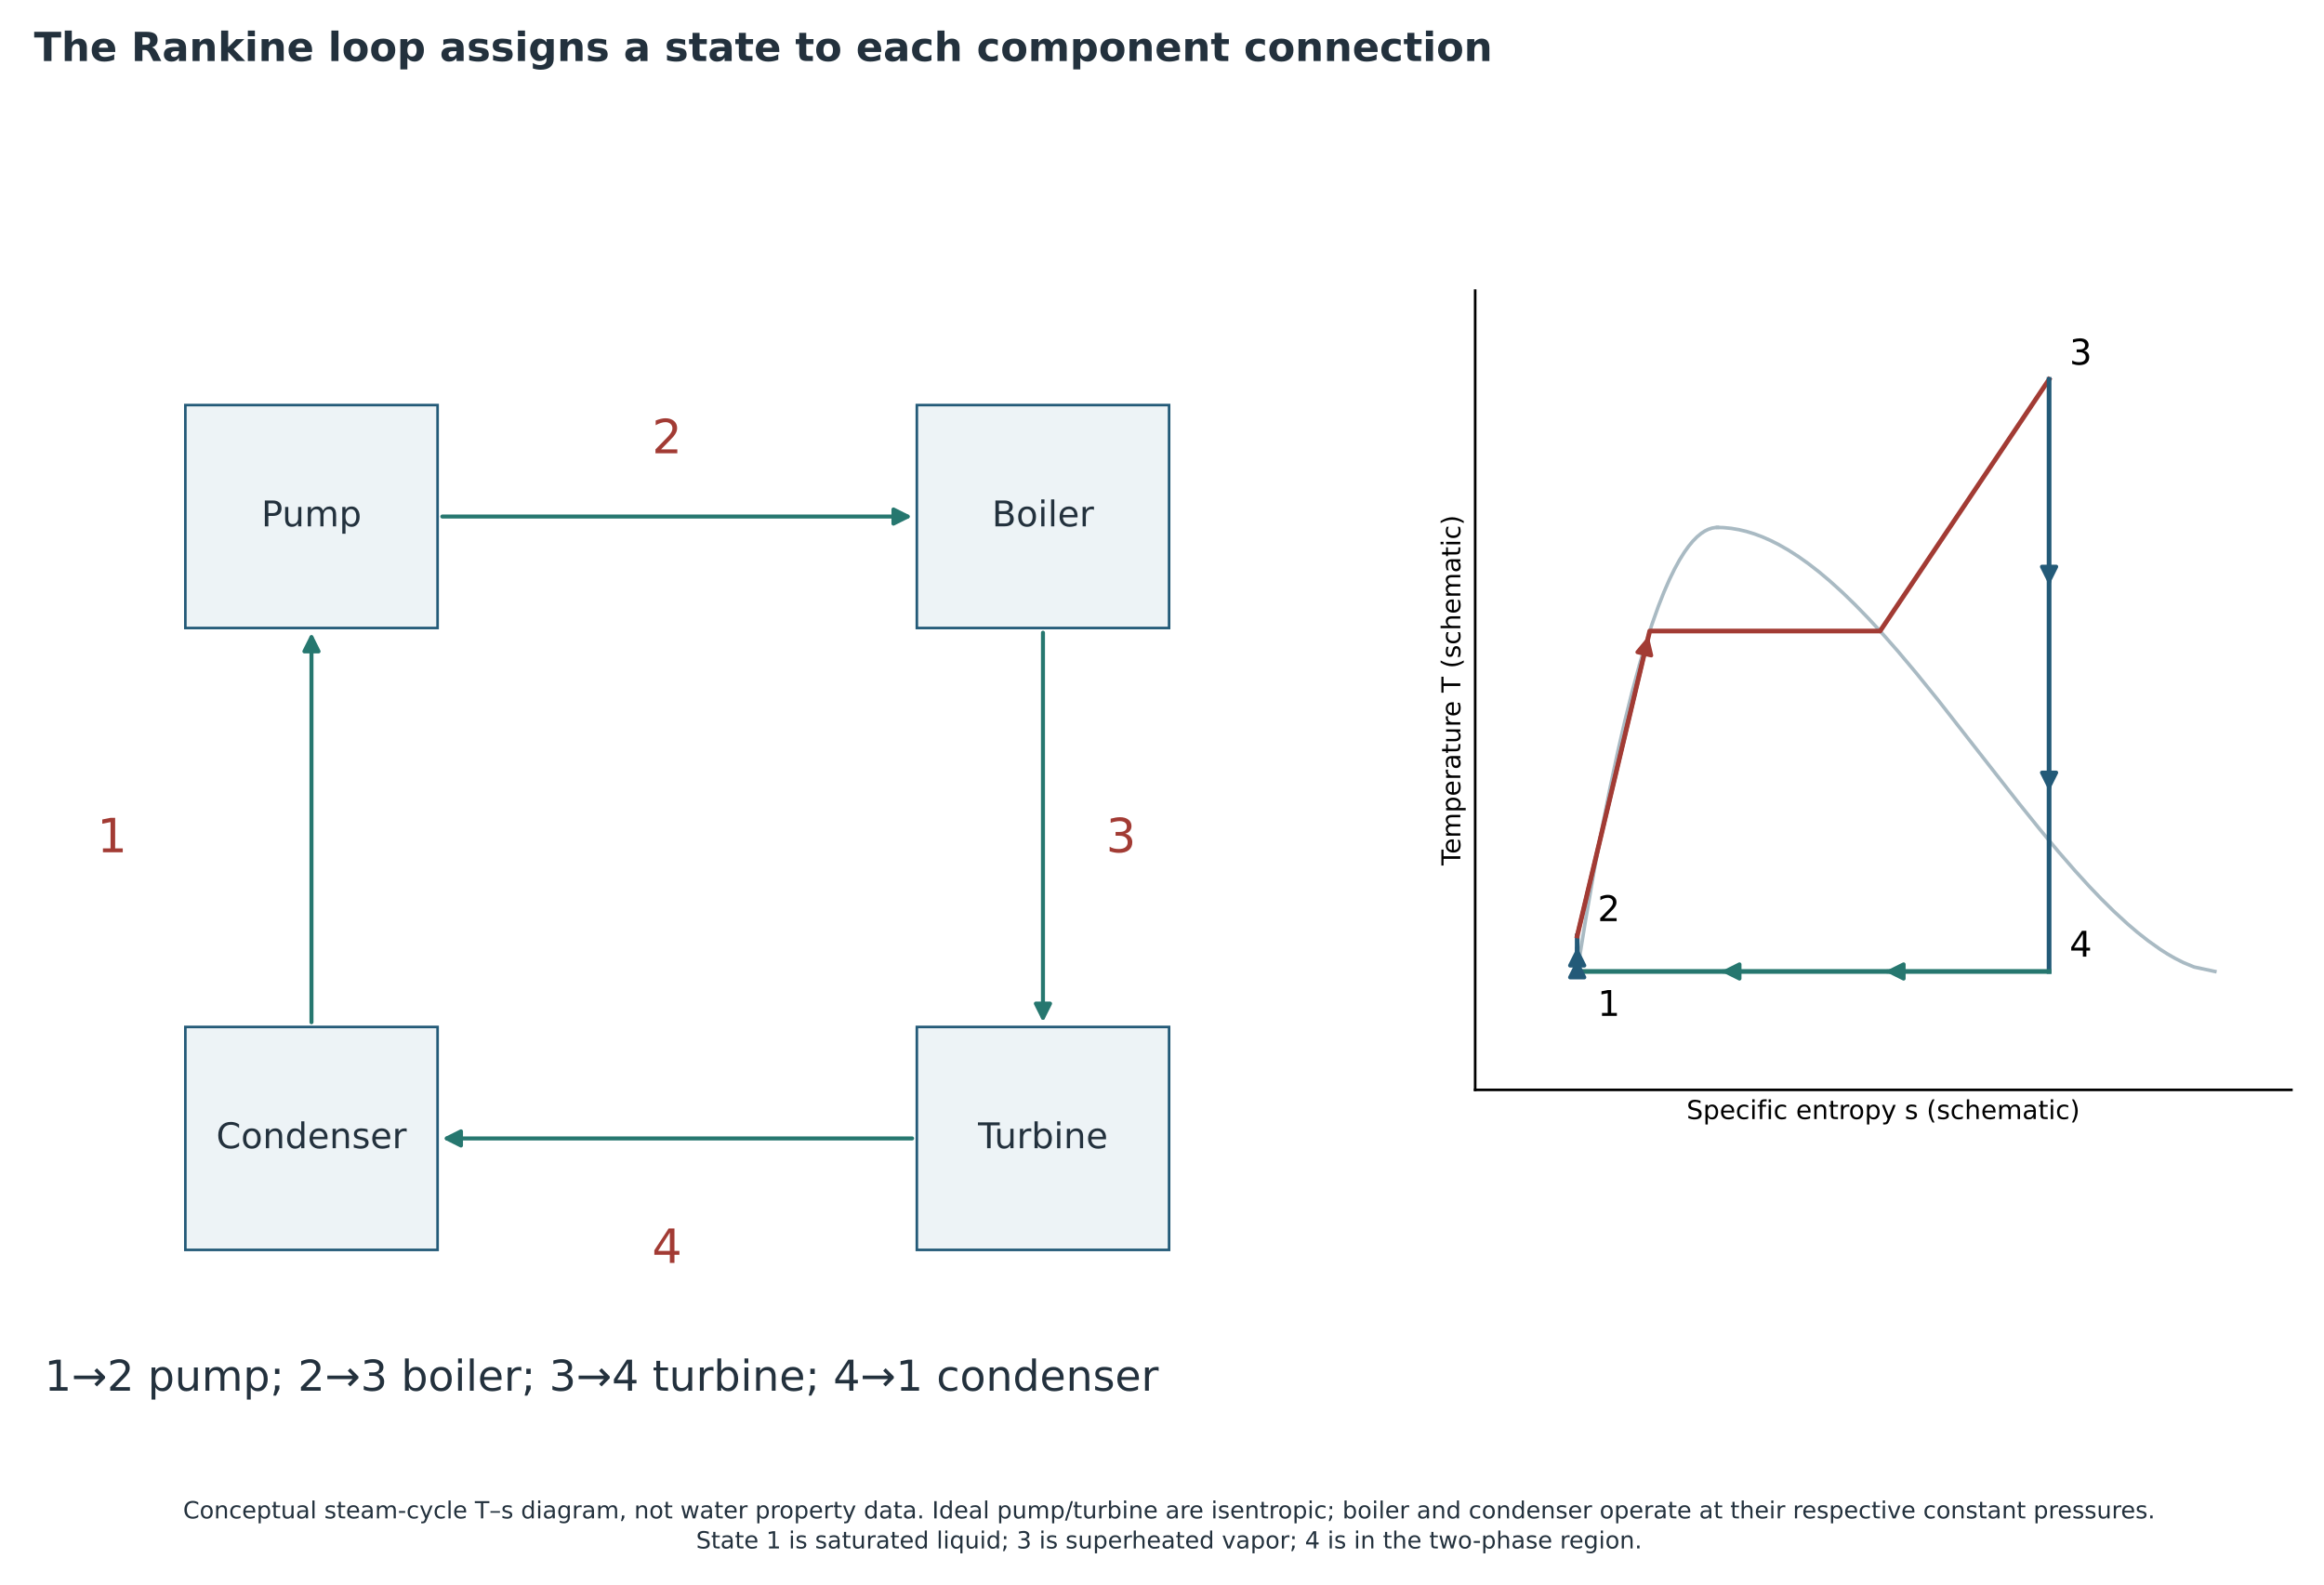
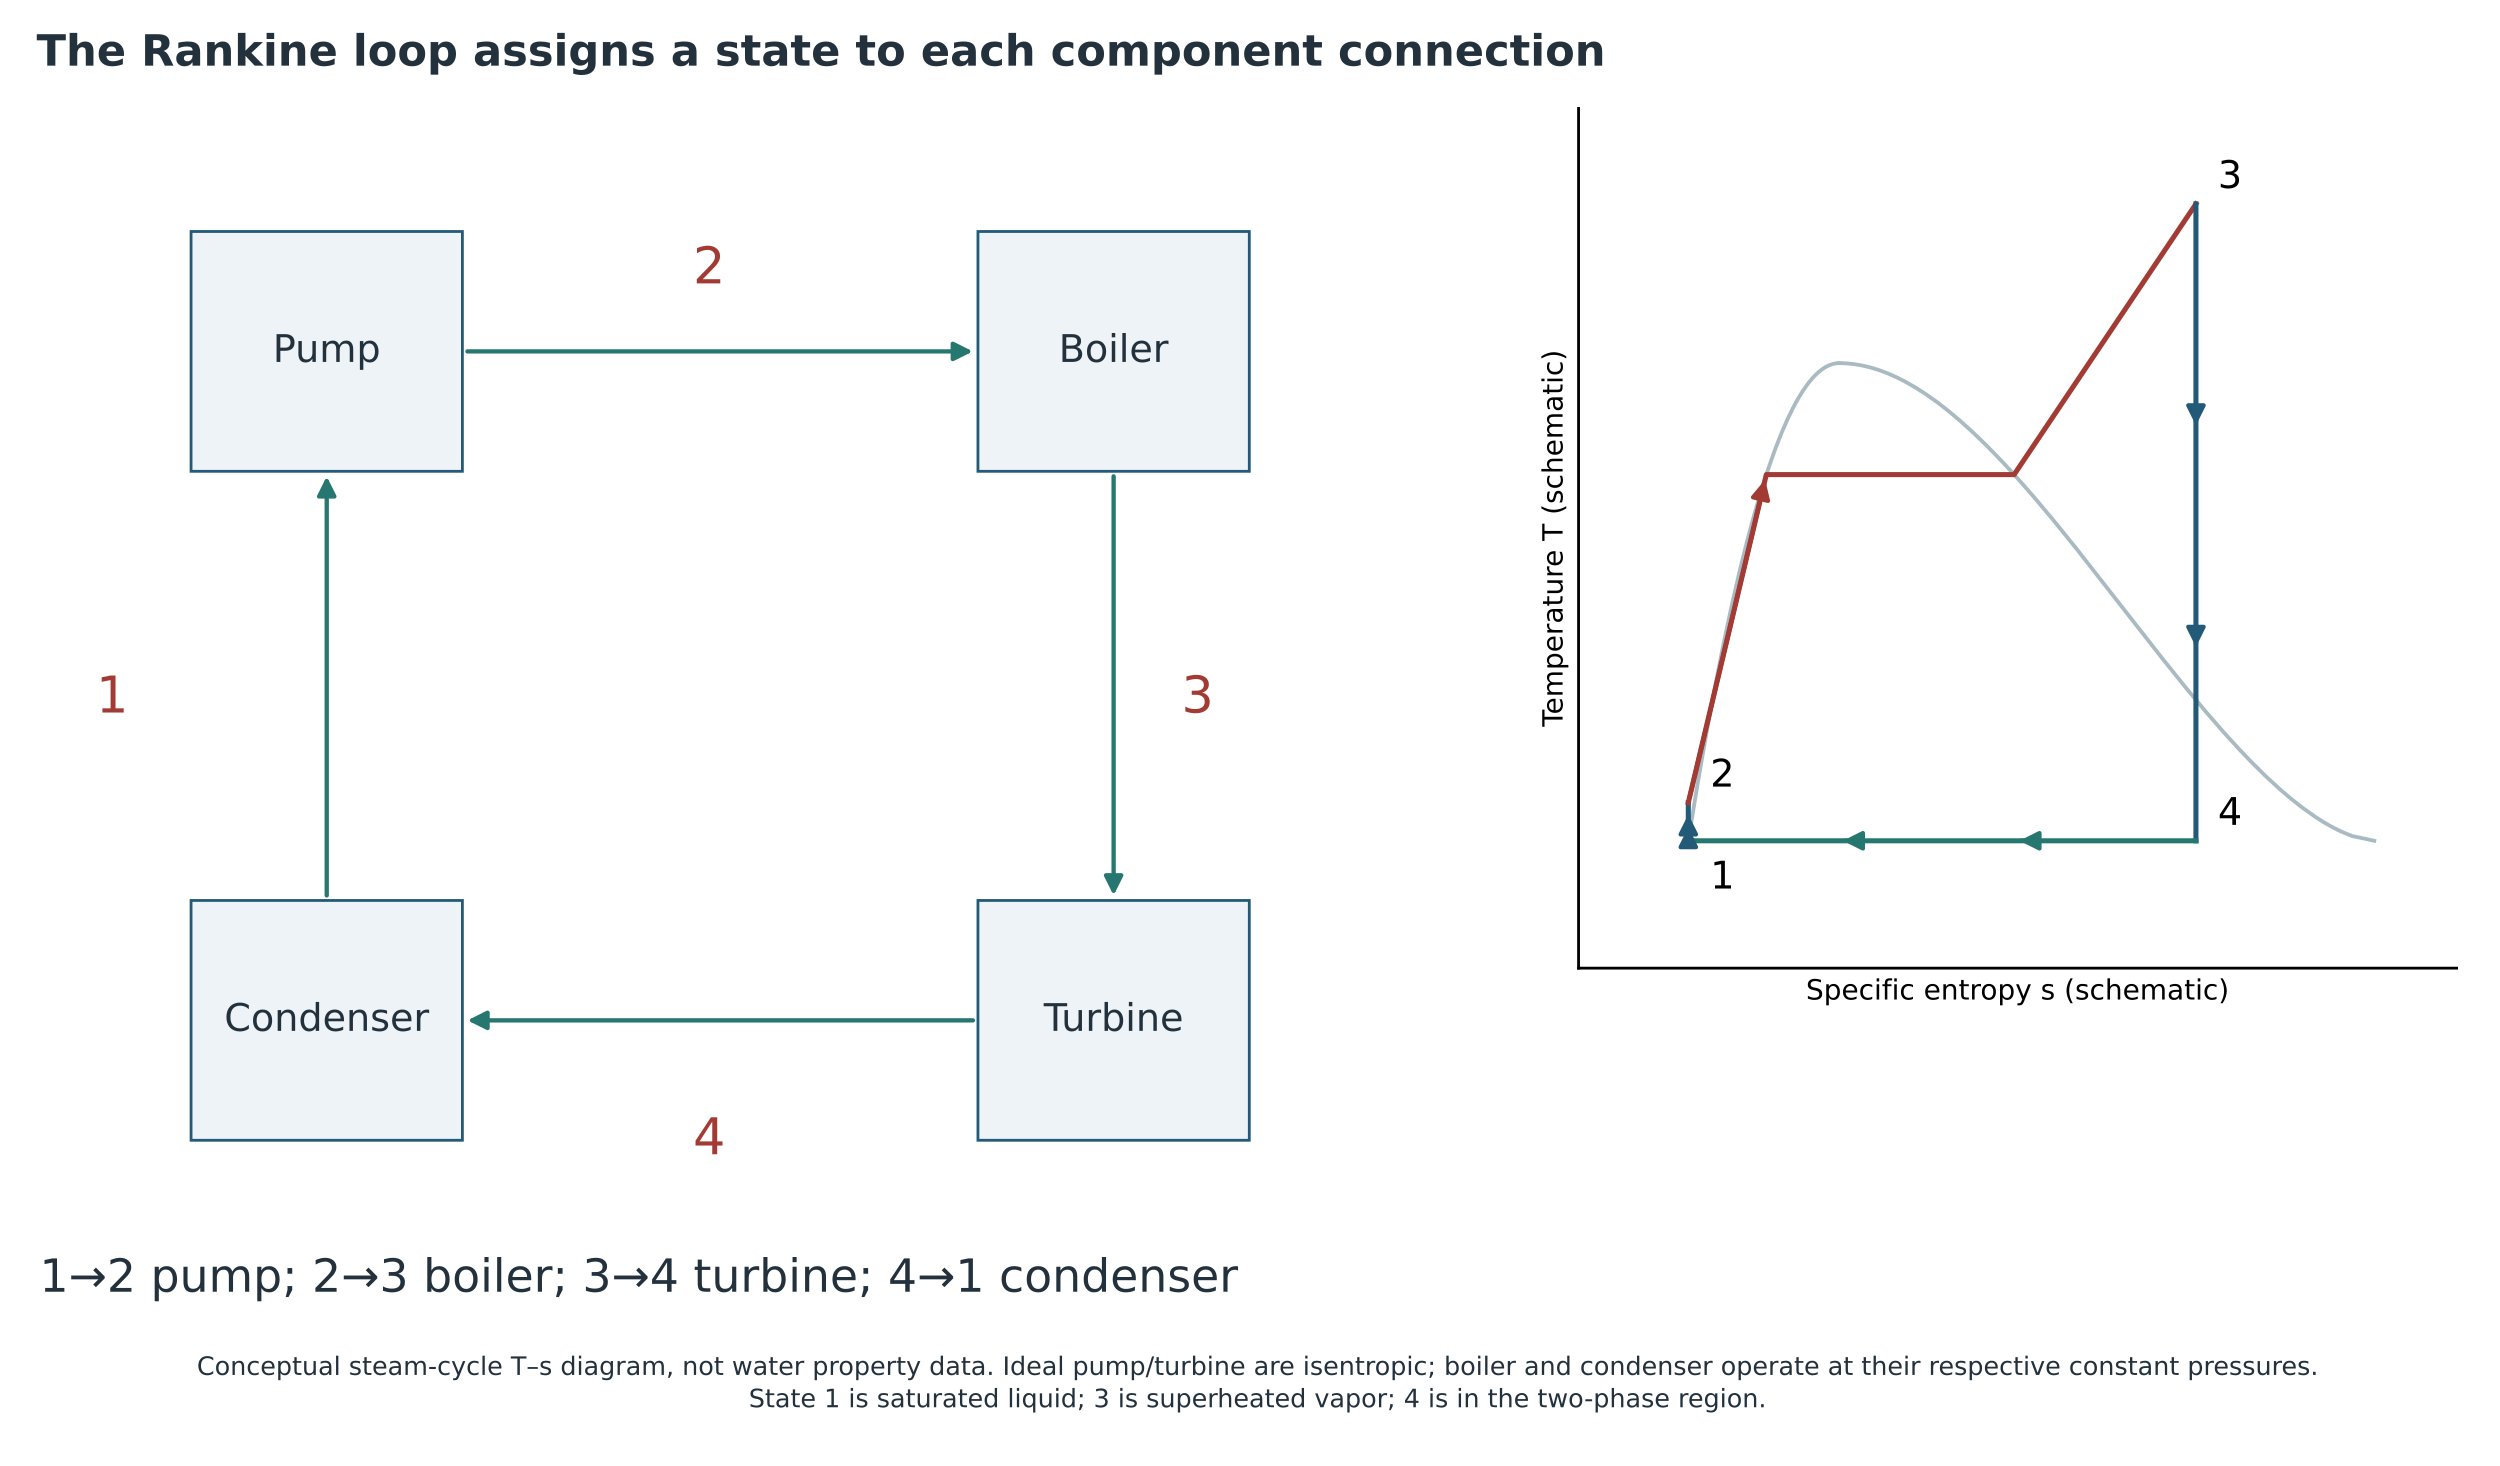
- <svg xmlns="http://www.w3.org/2000/svg" width="984pt" height="671pt" viewBox="45 13.75 984 671" version="1.1">
+ <svg xmlns="http://www.w3.org/2000/svg" width="984.000pt" height="576.849pt" viewBox="45 13.75 984 576.849" version="1.1">
  <defs>
    <style type="text/css">*{stroke-linejoin: round; stroke-linecap: butt}</style>
  </defs>
  <g id="figure_1">
    <g id="patch_1">
      <path d="M 0 720  L 1080 720  L 1080 0  L 0 0  z " style="fill: #ffffff" />
    </g>
-     <g id="axes_1">
+     <g id="axes_1" transform="translate(-3.28 -80.38875)">
      <g id="patch_2">
        <path d="M 123.48 279.648  L 230.28 279.648  L 230.28 185.256  L 123.48 185.256  z " clip-path="url(#p7efb37ea4a)" style="fill: #edf3f6; stroke: #235a78; stroke-width: 1.1; stroke-linejoin: miter" />
      </g>
      <g id="patch_3">
        <path d="M 433.2 279.648  L 540 279.648  L 540 185.256  L 433.2 185.256  z " clip-path="url(#p7efb37ea4a)" style="fill: #edf3f6; stroke: #235a78; stroke-width: 1.1; stroke-linejoin: miter" />
      </g>
      <g id="patch_4">
        <path d="M 433.2 542.952  L 540 542.952  L 540 448.56  L 433.2 448.56  z " clip-path="url(#p7efb37ea4a)" style="fill: #edf3f6; stroke: #235a78; stroke-width: 1.1; stroke-linejoin: miter" />
      </g>
      <g id="patch_5">
        <path d="M 123.48 542.952  L 230.28 542.952  L 230.28 448.56  L 123.48 448.56  z " clip-path="url(#p7efb37ea4a)" style="fill: #edf3f6; stroke: #235a78; stroke-width: 1.1; stroke-linejoin: miter" />
      </g>
      <g id="text_1">
        <text style="font-size: 15px; font-family: 'DejaVu Sans'; text-anchor: middle; fill: #23313d" x="176.88" y="236.591" transform="rotate(-0 176.88 236.5911)">Pump</text>
      </g>
      <g id="text_2">
        <text style="font-size: 15px; font-family: 'DejaVu Sans'; text-anchor: middle; fill: #23313d" x="486.6" y="236.591" transform="rotate(-0 486.6 236.5911)">Boiler</text>
      </g>
      <g id="text_3">
        <text style="font-size: 15px; font-family: 'DejaVu Sans'; text-anchor: middle; fill: #23313d" x="486.6" y="499.895" transform="rotate(-0 486.6 499.8951)">Turbine</text>
      </g>
      <g id="text_4">
        <text style="font-size: 15px; font-family: 'DejaVu Sans'; text-anchor: middle; fill: #23313d" x="176.88" y="499.895" transform="rotate(-0 176.88 499.8951)">Condenser</text>
      </g>
      <g id="text_5">
        <text style="font-size: 20px; font-family: 'DejaVu Sans'; text-anchor: start; fill: #a23b34" x="86.1" y="374.591" transform="rotate(-0 86.1 374.5908)">1</text>
      </g>
      <g id="text_6">
        <text style="font-size: 20px; font-family: 'DejaVu Sans'; text-anchor: start; fill: #a23b34" x="321.06" y="205.679" transform="rotate(-0 321.06 205.6788)">2</text>
      </g>
      <g id="text_7">
        <text style="font-size: 20px; font-family: 'DejaVu Sans'; text-anchor: start; fill: #a23b34" x="513.3" y="374.591" transform="rotate(-0 513.3 374.5908)">3</text>
      </g>
      <g id="text_8">
        <text style="font-size: 20px; font-family: 'DejaVu Sans'; text-anchor: start; fill: #a23b34" x="321.06" y="548.471" transform="rotate(-0 321.06 548.4707)">4</text>
      </g>
      <g id="text_9">
        <text style="font-size: 18px; font-family: 'DejaVu Sans'; text-anchor: middle; fill: #23313d" x="299.7" y="602.567" transform="rotate(-0 299.7 602.5669)">1→2 pump; 2→3 boiler; 3→4 turbine; 4→1 condenser</text>
      </g>
      <g id="patch_6">
        <path d="M 232.277 232.452  Q 331.738 232.452 429.297 232.452  " clip-path="url(#p7efb37ea4a)" style="fill: none; stroke: #26776f; stroke-width: 1.7; stroke-linecap: round" />
        <path d="M 423.297 229.452  L 429.297 232.452  L 423.297 235.452  z " clip-path="url(#p7efb37ea4a)" style="fill: #26776f; stroke: #26776f; stroke-width: 1.7; stroke-linecap: round" />
      </g>
      <g id="patch_7">
        <path d="M 486.6 281.645  Q 486.6 364.103 486.6 444.66  " clip-path="url(#p7efb37ea4a)" style="fill: none; stroke: #26776f; stroke-width: 1.7; stroke-linecap: round" />
        <path d="M 489.6 438.66  L 486.6 444.66  L 483.6 438.66  z " clip-path="url(#p7efb37ea4a)" style="fill: #26776f; stroke: #26776f; stroke-width: 1.7; stroke-linecap: round" />
      </g>
      <g id="patch_8">
        <path d="M 431.203 495.756  Q 331.742 495.756 234.183 495.756  " clip-path="url(#p7efb37ea4a)" style="fill: none; stroke: #26776f; stroke-width: 1.7; stroke-linecap: round" />
        <path d="M 240.183 498.756  L 234.183 495.756  L 240.183 492.756  z " clip-path="url(#p7efb37ea4a)" style="fill: #26776f; stroke: #26776f; stroke-width: 1.7; stroke-linecap: round" />
      </g>
      <g id="patch_9">
        <path d="M 176.88 446.563  Q 176.88 364.105 176.88 283.548  " clip-path="url(#p7efb37ea4a)" style="fill: none; stroke: #26776f; stroke-width: 1.7; stroke-linecap: round" />
        <path d="M 173.88 289.548  L 176.88 283.548  L 179.88 289.548  z " clip-path="url(#p7efb37ea4a)" style="fill: #26776f; stroke: #26776f; stroke-width: 1.7; stroke-linecap: round" />
      </g>
    </g>
-     <g id="axes_2">
+     <g id="axes_2" transform="translate(-3.28 -80.38875)">
      <g id="patch_10">
        <path d="M 669.6 475.2  L 1015.2 475.2  L 1015.2 136.8  L 669.6 136.8  z " style="fill: #ffffff" />
      </g>
      <g id="matplotlib.axis_1">
        <g id="text_10">
          <text style="font-size: 11px; font-family: 'DejaVu Sans'; text-anchor: middle" x="842.4" y="487.558" transform="rotate(-0 842.4 487.5583)">Specific entropy s (schematic)</text>
        </g>
      </g>
      <g id="matplotlib.axis_2">
        <g id="text_11">
          <text style="font-size: 11px; font-family: 'DejaVu Sans'; text-anchor: middle" x="663.312" y="306" transform="rotate(-90 663.3123 306)">Temperature T (schematic)</text>
        </g>
      </g>
      <g id="line2d_1">
        <path d="M 712.8 425.067  L 716.382 403.077  L 719.964 382.454  L 723.546 363.199  L 726.829 346.75  L 730.113 331.449  L 733.097 318.536  L 736.082 306.573  L 739.067 295.559  L 741.754 286.458  L 744.44 278.127  L 747.127 270.564  L 749.515 264.487  L 751.903 259.018  L 753.992 254.732  L 756.081 250.91  L 758.171 247.554  L 759.962 245.047  L 761.753 242.882  L 763.544 241.059  L 765.335 239.578  L 766.827 238.605  L 768.32 237.869  L 769.812 237.37  L 771.305 237.109  L 772.2 237.067  L 772.2 237.067  " clip-path="url(#pe23c6e3839)" style="fill: none; stroke: #a9bac3; stroke-width: 1.5; stroke-linecap: square" />
      </g>
      <g id="line2d_2">
        <path d="M 982.8 425.067  L 974.007 423.182  L 969.472 421.307  L 965.801 419.441  L 962.599 417.585  L 959.704 415.738  L 954.538 412.073  L 949.938 408.446  L 945.733 404.857  L 939.963 399.545  L 934.67 394.318  L 929.74 389.177  L 923.607 382.454  L 916.489 374.265  L 908.569 364.752  L 899.987 354.084  L 887.584 338.261  L 865.531 310.062  L 856.385 298.763  L 848.516 289.406  L 841.772 281.735  L 836.042 275.52  L 830.457 269.771  L 825.006 264.487  L 819.678 259.669  L 815.202 255.909  L 810.804 252.491  L 806.479 249.415  L 802.224 246.68  L 798.036 244.287  L 794.593 242.555  L 791.191 241.059  L 787.829 239.801  L 784.506 238.78  L 781.219 237.997  L 777.968 237.451  L 774.75 237.143  L 772.2 237.067  L 772.2 237.067  " clip-path="url(#pe23c6e3839)" style="fill: none; stroke: #a9bac3; stroke-width: 1.5; stroke-linecap: square" />
      </g>
      <g id="line2d_3">
        <path d="M 712.8 425.067  L 712.8 424.681  L 712.8 424.295  L 712.8 423.91  L 712.8 423.524  L 712.8 423.138  L 712.8 422.753  L 712.8 422.367  L 712.8 421.982  L 712.8 421.596  L 712.8 421.21  L 712.8 420.825  L 712.8 420.439  L 712.8 420.053  L 712.8 419.668  L 712.8 419.282  L 712.8 418.896  L 712.8 418.511  L 712.8 418.125  L 712.8 417.739  L 712.8 417.354  L 712.8 416.968  L 712.8 416.583  L 712.8 416.197  L 712.8 415.811  L 712.8 415.426  L 712.8 415.04  L 712.8 414.654  L 712.8 414.269  L 712.8 413.883  L 712.8 413.497  L 712.8 413.112  L 712.8 412.726  L 712.8 412.341  L 712.8 411.955  L 712.8 411.569  L 712.8 411.184  L 712.8 410.798  L 712.8 410.412  L 712.8 410.027  " clip-path="url(#pe23c6e3839)" style="fill: none; stroke: #235a78; stroke-width: 2; stroke-linecap: square" />
      </g>
      <g id="line2d_4">
        <path d="M 712.8 410.027  L 743.507 280.933  L 841.048 280.933  L 912.6 174.4  " clip-path="url(#pe23c6e3839)" style="fill: none; stroke: #a23b34; stroke-width: 2; stroke-linecap: square" />
      </g>
      <g id="line2d_5">
        <path d="M 912.6 174.4  L 912.6 178.033  L 912.6 181.666  L 912.6 185.299  L 912.6 188.931  L 912.6 192.564  L 912.6 196.197  L 912.6 199.83  L 912.6 203.463  L 912.6 207.096  L 912.6 210.729  L 912.6 214.361  L 912.6 217.994  L 912.6 221.627  L 912.6 225.26  L 912.6 228.893  L 912.6 232.526  L 912.6 236.158  L 912.6 239.791  L 912.6 243.424  L 912.6 247.057  L 912.6 250.69  L 912.6 254.323  L 912.6 257.956  L 912.6 261.588  L 912.6 265.221  L 912.6 268.854  L 912.6 272.487  L 912.6 276.12  L 912.6 279.753  L 912.6 283.386  L 912.6 287.018  L 912.6 290.651  L 912.6 294.284  L 912.6 297.917  L 912.6 301.55  L 912.6 305.183  L 912.6 308.815  L 912.6 312.448  L 912.6 316.081  L 912.6 319.714  L 912.6 323.347  L 912.6 326.98  L 912.6 330.613  L 912.6 334.245  L 912.6 337.878  L 912.6 341.511  L 912.6 345.144  L 912.6 348.777  L 912.6 352.41  L 912.6 356.043  L 912.6 359.675  L 912.6 363.308  L 912.6 366.941  L 912.6 370.574  L 912.6 374.207  L 912.6 377.84  L 912.6 381.472  L 912.6 385.105  L 912.6 388.738  L 912.6 392.371  L 912.6 396.004  L 912.6 399.637  L 912.6 403.27  L 912.6 406.902  L 912.6 410.535  L 912.6 414.168  L 912.6 417.801  L 912.6 421.434  L 912.6 425.067  " clip-path="url(#pe23c6e3839)" style="fill: none; stroke: #235a78; stroke-width: 2; stroke-linecap: square" />
      </g>
      <g id="line2d_6">
        <path d="M 912.6 425.067  L 909.704 425.067  L 906.809 425.067  L 903.913 425.067  L 901.017 425.067  L 898.122 425.067  L 895.226 425.067  L 892.33 425.067  L 889.435 425.067  L 886.539 425.067  L 883.643 425.067  L 880.748 425.067  L 877.852 425.067  L 874.957 425.067  L 872.061 425.067  L 869.165 425.067  L 866.27 425.067  L 863.374 425.067  L 860.478 425.067  L 857.583 425.067  L 854.687 425.067  L 851.791 425.067  L 848.896 425.067  L 846 425.067  L 843.104 425.067  L 840.209 425.067  L 837.313 425.067  L 834.417 425.067  L 831.522 425.067  L 828.626 425.067  L 825.73 425.067  L 822.835 425.067  L 819.939 425.067  L 817.043 425.067  L 814.148 425.067  L 811.252 425.067  L 808.357 425.067  L 805.461 425.067  L 802.565 425.067  L 799.67 425.067  L 796.774 425.067  L 793.878 425.067  L 790.983 425.067  L 788.087 425.067  L 785.191 425.067  L 782.296 425.067  L 779.4 425.067  L 776.504 425.067  L 773.609 425.067  L 770.713 425.067  L 767.817 425.067  L 764.922 425.067  L 762.026 425.067  L 759.13 425.067  L 756.235 425.067  L 753.339 425.067  L 750.443 425.067  L 747.548 425.067  L 744.652 425.067  L 741.757 425.067  L 738.861 425.067  L 735.965 425.067  L 733.07 425.067  L 730.174 425.067  L 727.278 425.067  L 724.383 425.067  L 721.487 425.067  L 718.591 425.067  L 715.696 425.067  L 712.8 425.067  " clip-path="url(#pe23c6e3839)" style="fill: none; stroke: #26776f; stroke-width: 2; stroke-linecap: square" />
      </g>
      <g id="patch_11">
        <path d="M 669.6 475.2  L 669.6 136.8  " style="fill: none; stroke: #000000; stroke-width: 1.1; stroke-linejoin: miter; stroke-linecap: square" />
      </g>
      <g id="patch_12">
        <path d="M 669.6 475.2  L 1015.2 475.2  " style="fill: none; stroke: #000000; stroke-width: 1.1; stroke-linejoin: miter; stroke-linecap: square" />
      </g>
      <g id="text_12">
        <text style="font-size: 15px; font-family: 'DejaVu Sans'; text-anchor: start" x="721.44" y="443.867" transform="rotate(-0 721.44 443.8667)">1</text>
      </g>
      <g id="text_13">
        <text style="font-size: 15px; font-family: 'DejaVu Sans'; text-anchor: start" x="721.44" y="403.76" transform="rotate(-0 721.44 403.76)">2</text>
      </g>
      <g id="text_14">
        <text style="font-size: 15px; font-family: 'DejaVu Sans'; text-anchor: start" x="921.24" y="168.133" transform="rotate(-0 921.24 168.1333)">3</text>
      </g>
      <g id="text_15">
        <text style="font-size: 15px; font-family: 'DejaVu Sans'; text-anchor: start" x="921.24" y="418.8" transform="rotate(-0 921.24 418.8)">4</text>
      </g>
      <g id="patch_13">
        <path d="M 712.8 420.053  Q 712.8 419.861 712.8 421.568  " clip-path="url(#pe23c6e3839)" style="fill: none; stroke: #235a78; stroke-width: 1.7; stroke-linecap: round" />
        <path d="M 709.8 427.568  L 712.8 421.568  L 715.8 427.568  z " clip-path="url(#pe23c6e3839)" style="fill: #235a78; stroke: #235a78; stroke-width: 1.7; stroke-linecap: round" />
      </g>
      <g id="patch_14">
        <path d="M 712.8 415.04  Q 712.8 414.847 712.8 416.555  " clip-path="url(#pe23c6e3839)" style="fill: none; stroke: #235a78; stroke-width: 1.7; stroke-linecap: round" />
        <path d="M 709.8 422.555  L 712.8 416.555  L 715.8 422.555  z " clip-path="url(#pe23c6e3839)" style="fill: #235a78; stroke: #235a78; stroke-width: 1.7; stroke-linecap: round" />
      </g>
      <g id="patch_15">
        <path d="M 713.262 408.084  Q 728.153 345.481 742.605 284.726  " clip-path="url(#pe23c6e3839)" style="fill: none; stroke: #a23b34; stroke-width: 1.7; stroke-linecap: round" />
        <path d="M 738.298 289.869  L 742.605 284.726  L 744.135 291.258  z " clip-path="url(#pe23c6e3839)" style="fill: #a23b34; stroke: #a23b34; stroke-width: 1.7; stroke-linecap: round" />
      </g>
      <g id="patch_16">
        <path d="M 912.6 259.953  Q 912.6 260.771 912.6 259.688  " clip-path="url(#pe23c6e3839)" style="fill: none; stroke: #235a78; stroke-width: 1.7; stroke-linecap: round" />
        <path d="M 915.6 253.688  L 912.6 259.688  L 909.6 253.688  z " clip-path="url(#pe23c6e3839)" style="fill: #235a78; stroke: #235a78; stroke-width: 1.7; stroke-linecap: round" />
      </g>
      <g id="patch_17">
        <path d="M 912.6 347.141  Q 912.6 347.959 912.6 346.876  " clip-path="url(#pe23c6e3839)" style="fill: none; stroke: #235a78; stroke-width: 1.7; stroke-linecap: round" />
        <path d="M 915.6 340.876  L 912.6 346.876  L 909.6 340.876  z " clip-path="url(#pe23c6e3839)" style="fill: #235a78; stroke: #235a78; stroke-width: 1.7; stroke-linecap: round" />
      </g>
      <g id="patch_18">
        <path d="M 844.001 425.067  Q 843.553 425.067 845.005 425.067  " clip-path="url(#pe23c6e3839)" style="fill: none; stroke: #26776f; stroke-width: 1.7; stroke-linecap: round" />
        <path d="M 851.005 428.067  L 845.005 425.067  L 851.005 422.067  z " clip-path="url(#pe23c6e3839)" style="fill: #26776f; stroke: #26776f; stroke-width: 1.7; stroke-linecap: round" />
      </g>
      <g id="patch_19">
        <path d="M 774.505 425.067  Q 774.057 425.067 775.509 425.067  " clip-path="url(#pe23c6e3839)" style="fill: none; stroke: #26776f; stroke-width: 1.7; stroke-linecap: round" />
        <path d="M 781.509 428.067  L 775.509 425.067  L 781.509 422.067  z " clip-path="url(#pe23c6e3839)" style="fill: #26776f; stroke: #26776f; stroke-width: 1.7; stroke-linecap: round" />
      </g>
    </g>
    <g id="text_16">
      <text style="font-weight: 700; font-size: 17px; font-family: 'DejaVu Sans'; text-anchor: start; fill: #23313d" x="59.4" y="39.6" transform="rotate(-0 59.4 39.6)">The Rankine loop assigns a state to each component connection</text>
    </g>
-     <g id="text_18">
+     <g id="text_18" transform="translate(0 -101.7164)">
      <text style="font-size: 10px; font-family: 'DejaVu Sans'; fill: #23313d" transform="translate(122.507 656.6406)">Conceptual steam-cycle T–s diagram, not water property data. Ideal pump/turbine are isentropic; boiler and condenser operate at their respective constant pressures.</text>
      <text style="font-size: 10px; font-family: 'DejaVu Sans'; fill: #23313d" transform="translate(339.7289 669.3581)">State 1 is saturated liquid; 3 is superheated vapor; 4 is in the two-phase region.</text>
    </g>
  </g>
  <defs>
    <clipPath id="p7efb37ea4a">
      <rect x="59.4" y="100.8" width="961.2" height="496.8" />
    </clipPath>
    <clipPath id="pe23c6e3839">
      <rect x="669.6" y="136.8" width="345.6" height="338.4" />
    </clipPath>
  </defs>
</svg>
